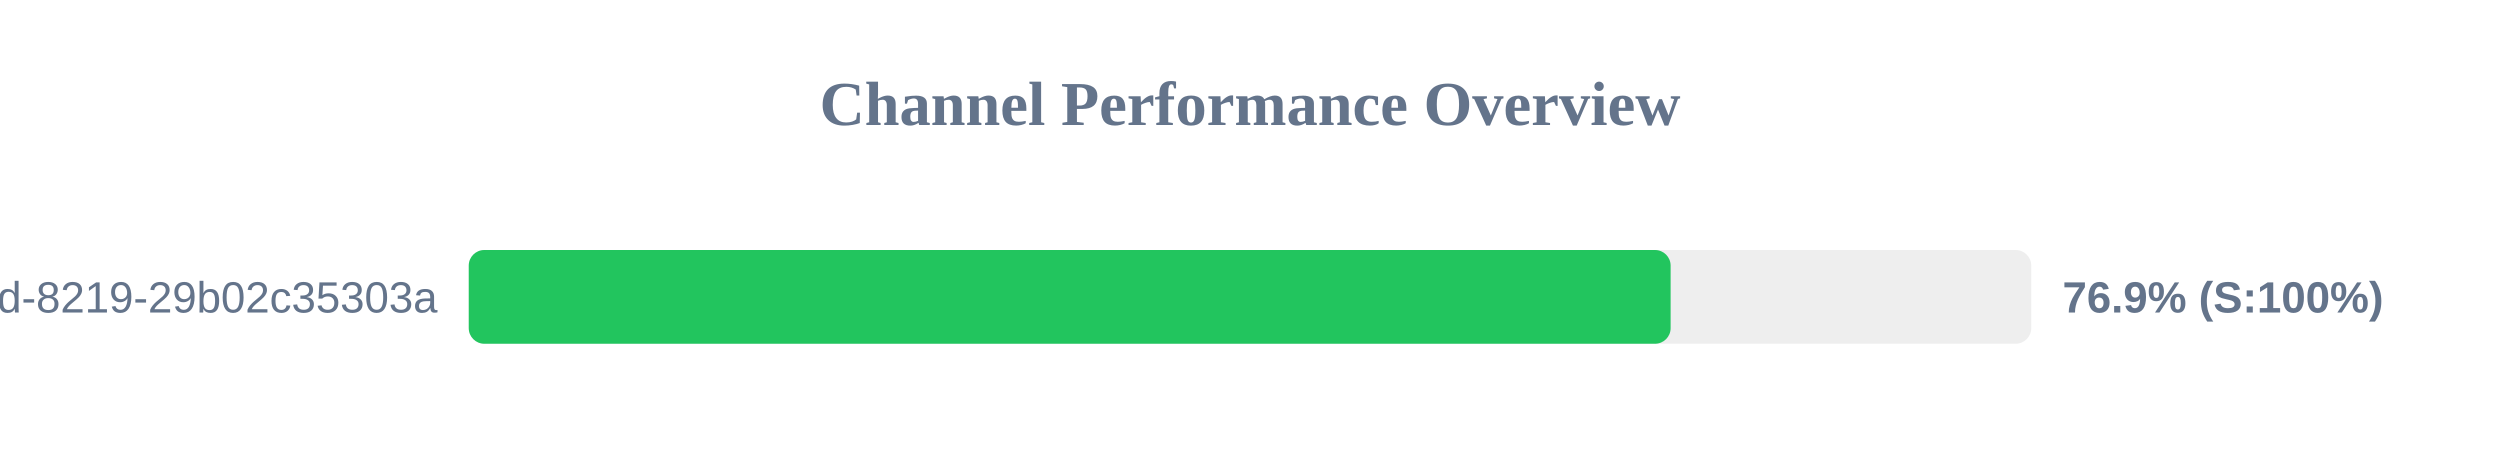
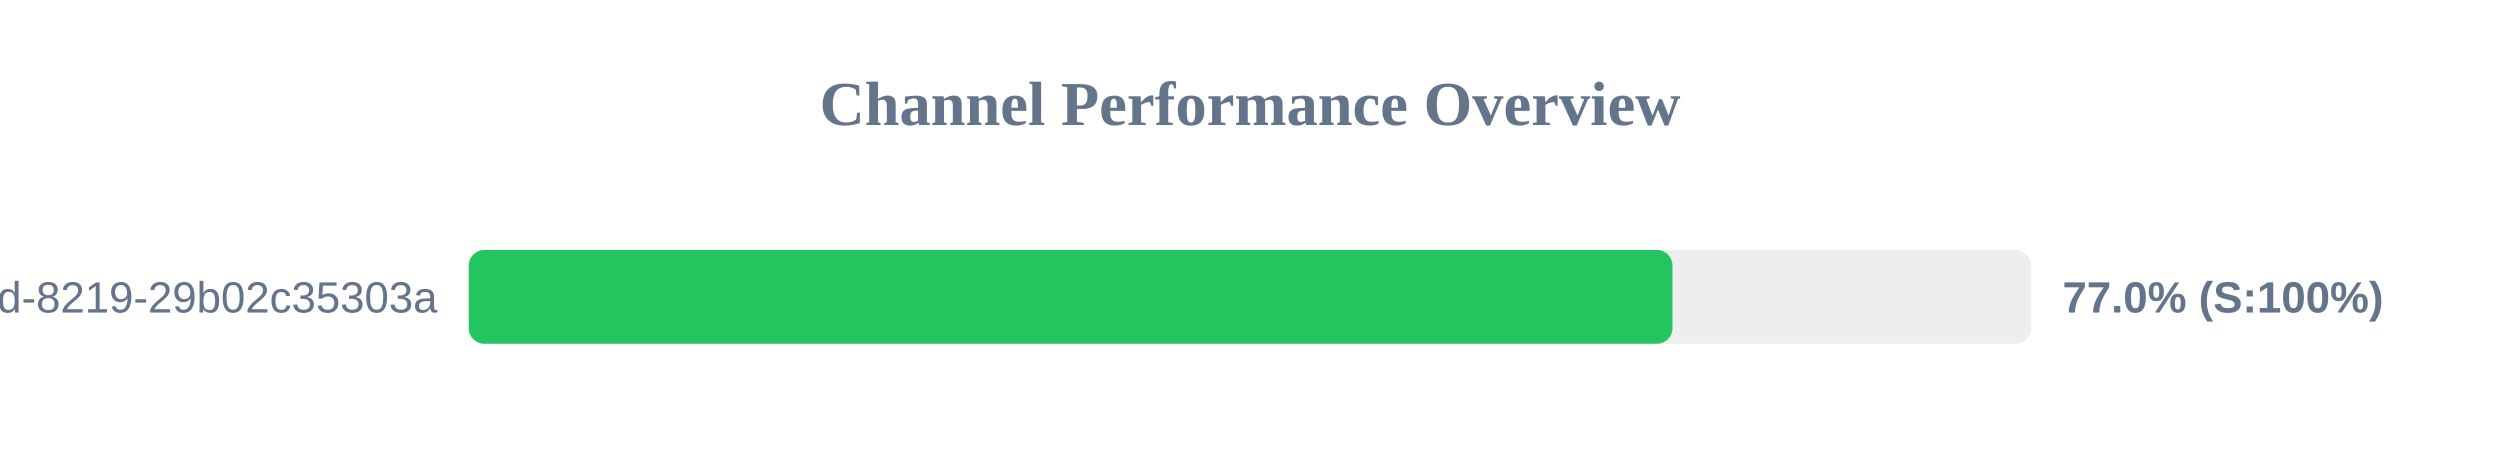
<svg xmlns="http://www.w3.org/2000/svg" width="800" height="150" version="1.1">
  <style>
        .row { font: 14px Arial; fill: #64748b; }
        .score { font: bold 14px Arial; fill: #64748b; }
    </style>
  <text x="400" y="40" text-anchor="middle" font-size="20px" font-weight="bold" fill="#64748b">Channel Performance Overview</text>
  <rect x="150" y="80" width="500" height="30" fill="#eee" rx="5" />
-   <rect x="150" y="80" width="384.6" height="30" fill="#22c55e" rx="5" />
+   <rect x="150" y="80" width="385.2" height="30" fill="#22c55e" rx="5" />
  <text x="140" y="100" text-anchor="end" class="row">?uuid=5eaa121d-4362-444d-8219-29b02c35303a</text>
-   <text x="660" y="100" text-anchor="start" class="score">76.9% (S:100%)</text>
+   <text x="660" y="100" text-anchor="start" class="score">77.0% (S:100%)</text>
</svg>
